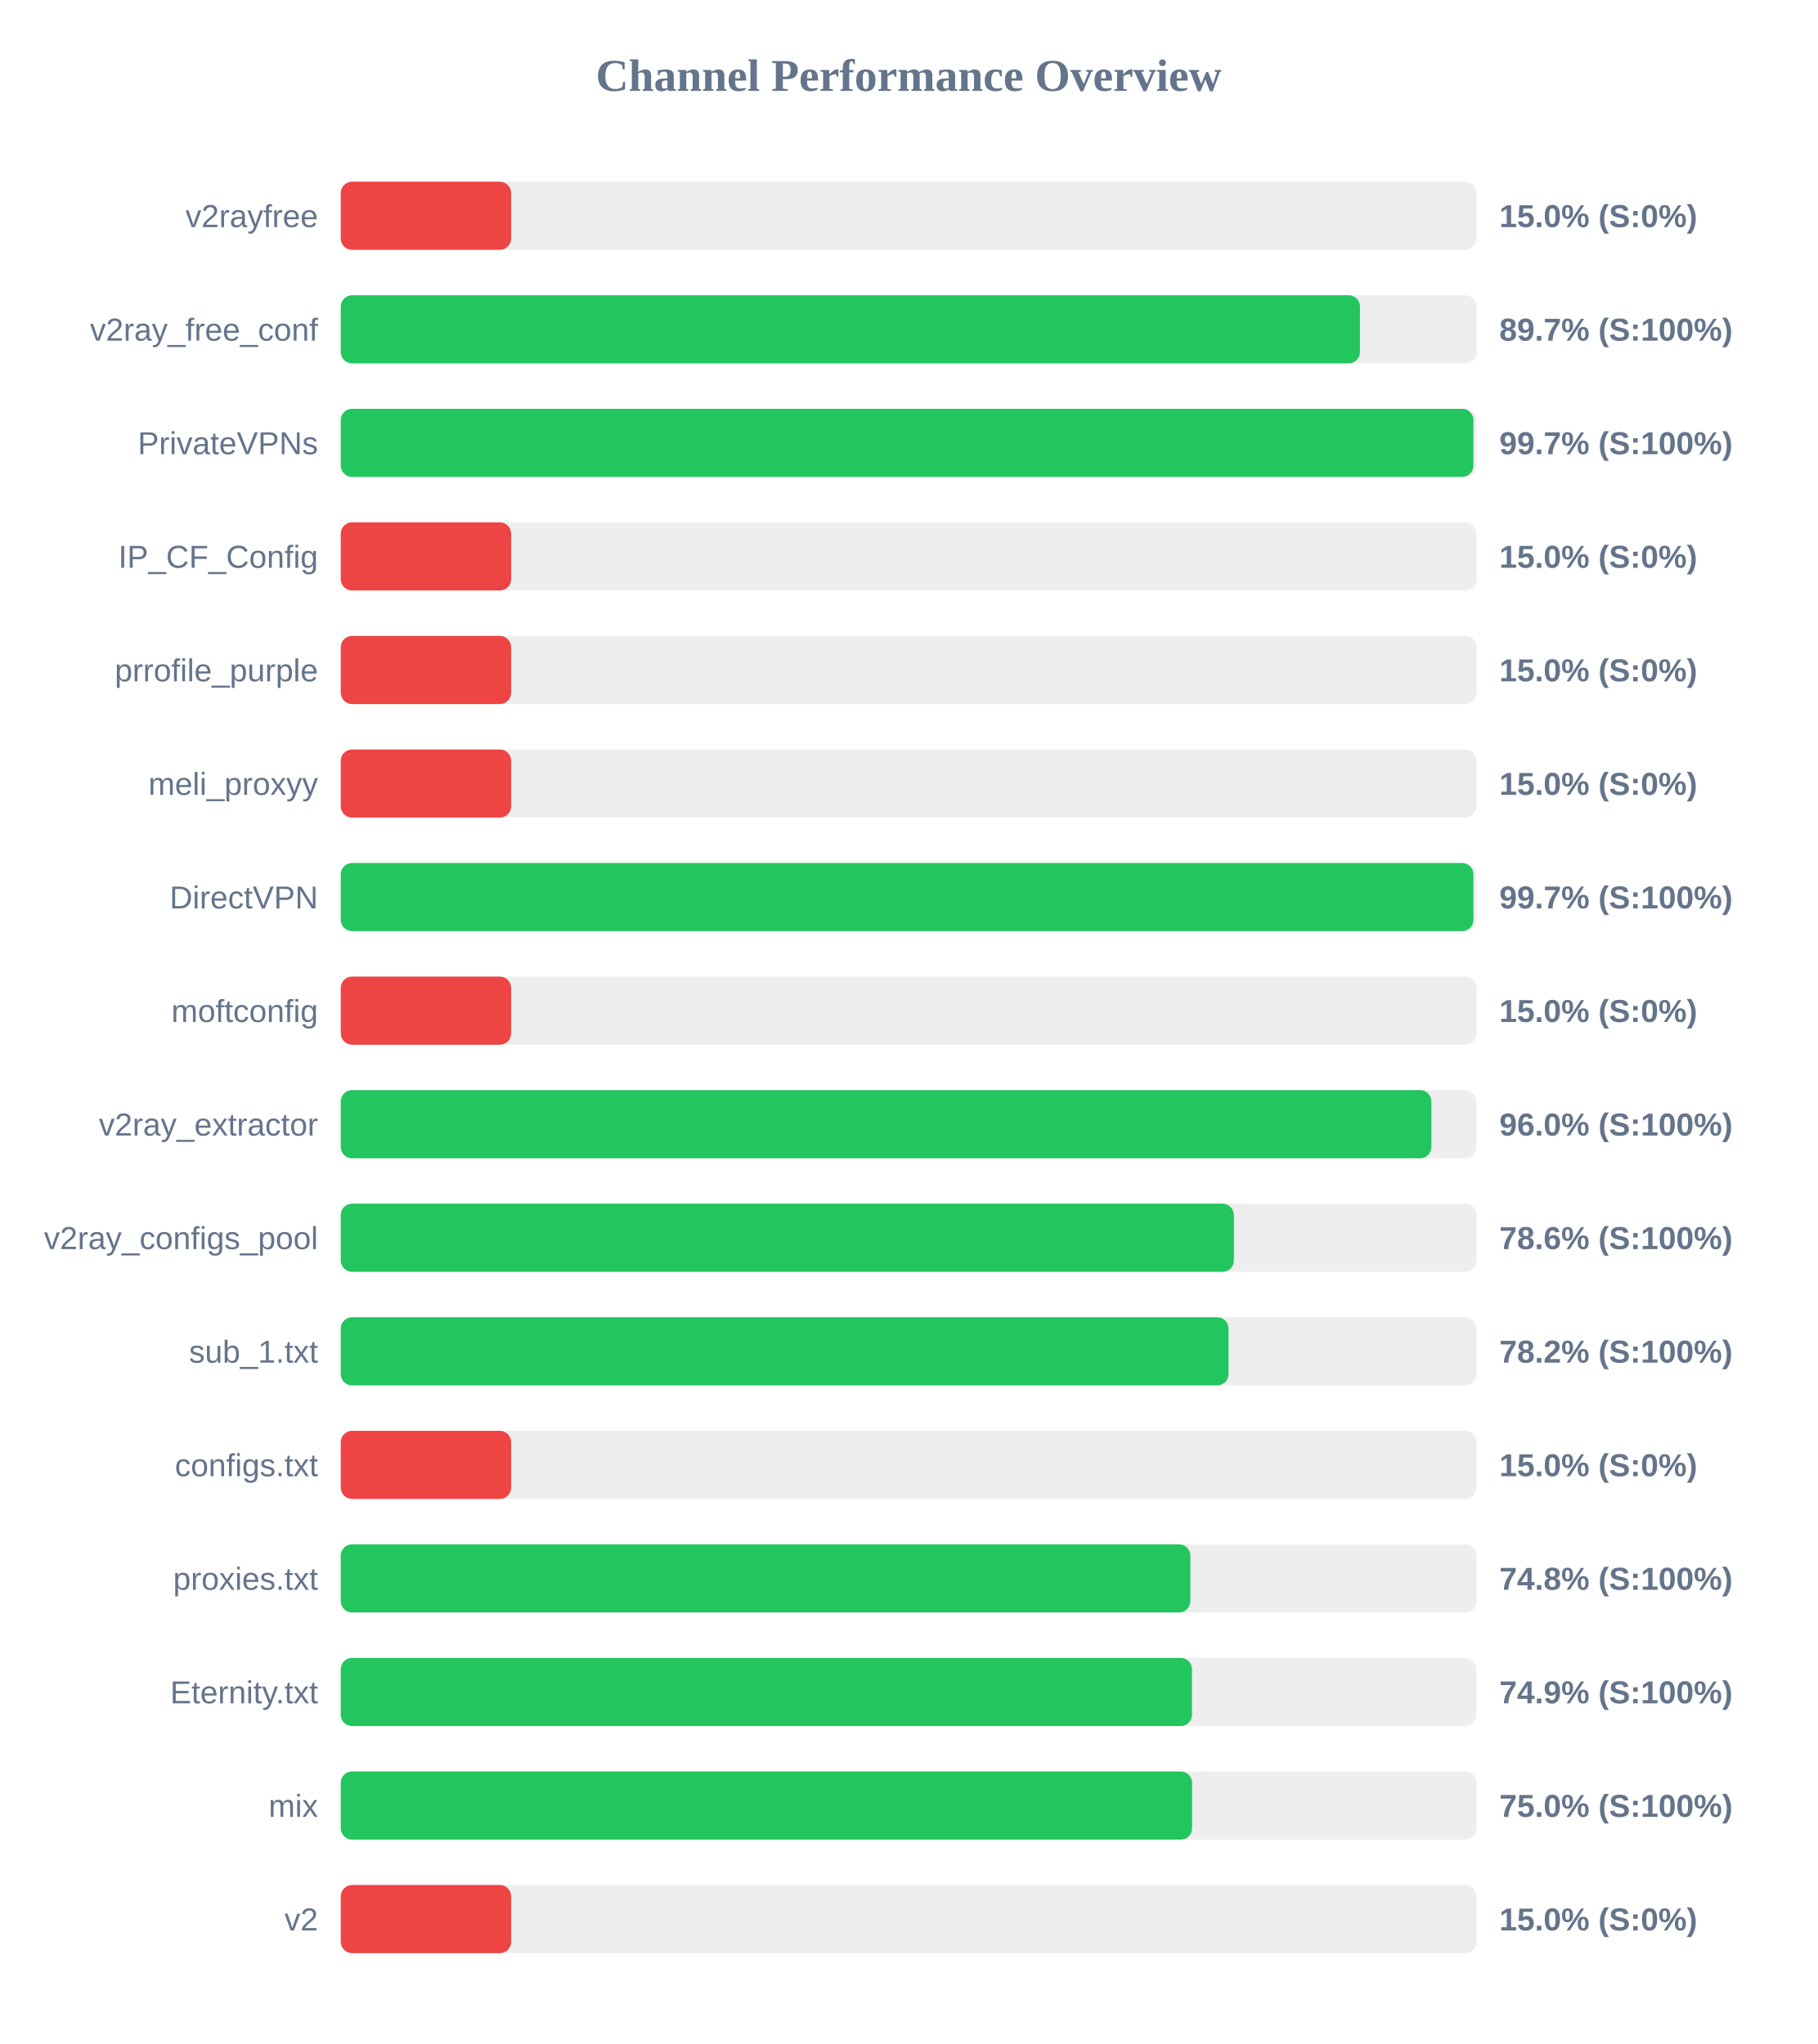
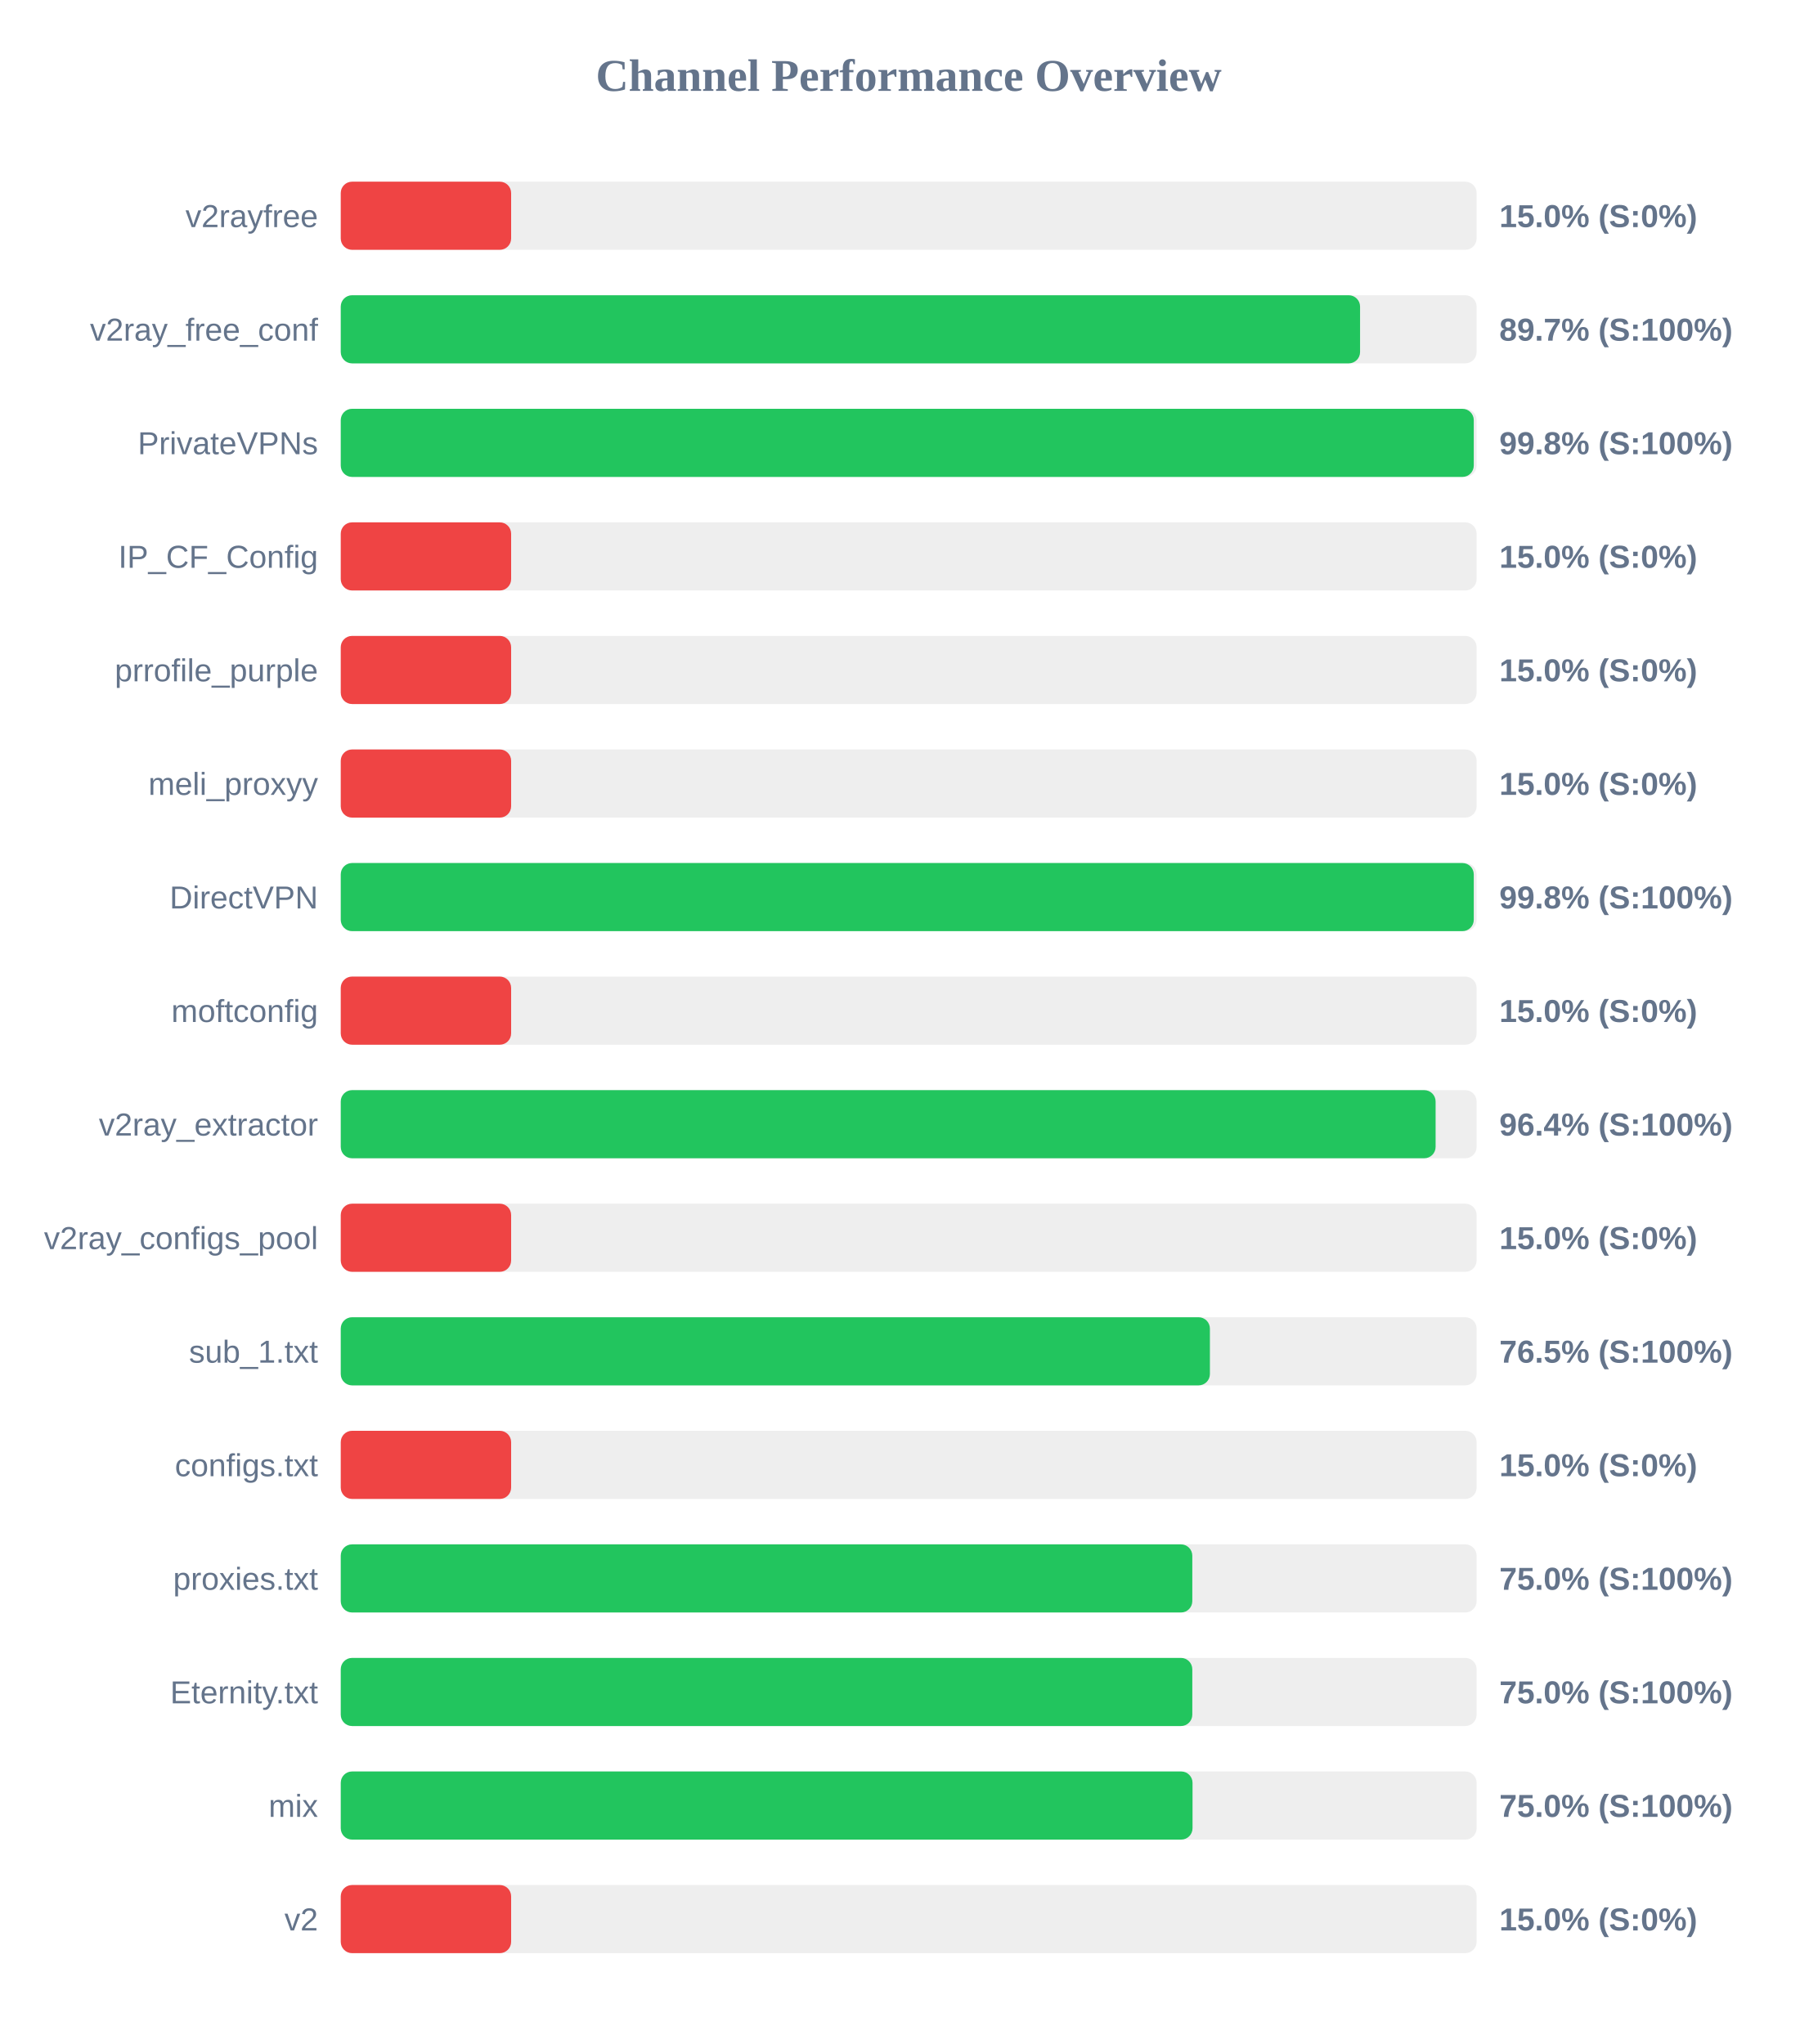
<svg xmlns="http://www.w3.org/2000/svg" width="800" height="900" version="1.1">
  <style>
        .row { font: 14px Arial; fill: #64748b; }
        .score { font: bold 14px Arial; fill: #64748b; }
    </style>
  <text x="400" y="40" text-anchor="middle" font-size="20px" font-weight="bold" fill="#64748b">Channel Performance Overview</text>
  <rect x="150" y="80" width="500" height="30" fill="#eee" rx="5" />
  <rect x="150" y="80" width="75.0" height="30" fill="#ef4444" rx="5" />
  <text x="140" y="100" text-anchor="end" class="row">v2rayfree</text>
  <text x="660" y="100" text-anchor="start" class="score">15.0% (S:0%)</text>
  <rect x="150" y="130" width="500" height="30" fill="#eee" rx="5" />
-   <rect x="150" y="130" width="448.65" height="30" fill="#22c55e" rx="5" />
+   <rect x="150" y="130" width="448.7" height="30" fill="#22c55e" rx="5" />
  <text x="140" y="150" text-anchor="end" class="row">v2ray_free_conf</text>
  <text x="660" y="150" text-anchor="start" class="score">89.7% (S:100%)</text>
  <rect x="150" y="180" width="500" height="30" fill="#eee" rx="5" />
-   <rect x="150" y="180" width="498.6" height="30" fill="#22c55e" rx="5" />
+   <rect x="150" y="180" width="498.75" height="30" fill="#22c55e" rx="5" />
  <text x="140" y="200" text-anchor="end" class="row">PrivateVPNs</text>
-   <text x="660" y="200" text-anchor="start" class="score">99.7% (S:100%)</text>
+   <text x="660" y="200" text-anchor="start" class="score">99.8% (S:100%)</text>
  <rect x="150" y="230" width="500" height="30" fill="#eee" rx="5" />
  <rect x="150" y="230" width="75.0" height="30" fill="#ef4444" rx="5" />
  <text x="140" y="250" text-anchor="end" class="row">IP_CF_Config</text>
  <text x="660" y="250" text-anchor="start" class="score">15.0% (S:0%)</text>
  <rect x="150" y="280" width="500" height="30" fill="#eee" rx="5" />
  <rect x="150" y="280" width="75.0" height="30" fill="#ef4444" rx="5" />
  <text x="140" y="300" text-anchor="end" class="row">prrofile_purple</text>
  <text x="660" y="300" text-anchor="start" class="score">15.0% (S:0%)</text>
  <rect x="150" y="330" width="500" height="30" fill="#eee" rx="5" />
  <rect x="150" y="330" width="75.0" height="30" fill="#ef4444" rx="5" />
  <text x="140" y="350" text-anchor="end" class="row">meli_proxyy</text>
  <text x="660" y="350" text-anchor="start" class="score">15.0% (S:0%)</text>
  <rect x="150" y="380" width="500" height="30" fill="#eee" rx="5" />
-   <rect x="150" y="380" width="498.6" height="30" fill="#22c55e" rx="5" />
+   <rect x="150" y="380" width="498.75" height="30" fill="#22c55e" rx="5" />
  <text x="140" y="400" text-anchor="end" class="row">DirectVPN</text>
-   <text x="660" y="400" text-anchor="start" class="score">99.7% (S:100%)</text>
+   <text x="660" y="400" text-anchor="start" class="score">99.8% (S:100%)</text>
  <rect x="150" y="430" width="500" height="30" fill="#eee" rx="5" />
  <rect x="150" y="430" width="75.0" height="30" fill="#ef4444" rx="5" />
  <text x="140" y="450" text-anchor="end" class="row">moftconfig</text>
  <text x="660" y="450" text-anchor="start" class="score">15.0% (S:0%)</text>
  <rect x="150" y="480" width="500" height="30" fill="#eee" rx="5" />
-   <rect x="150" y="480" width="480.1" height="30" fill="#22c55e" rx="5" />
+   <rect x="150" y="480" width="481.95" height="30" fill="#22c55e" rx="5" />
  <text x="140" y="500" text-anchor="end" class="row">v2ray_extractor</text>
-   <text x="660" y="500" text-anchor="start" class="score">96.0% (S:100%)</text>
+   <text x="660" y="500" text-anchor="start" class="score">96.4% (S:100%)</text>
  <rect x="150" y="530" width="500" height="30" fill="#eee" rx="5" />
-   <rect x="150" y="530" width="393.15" height="30" fill="#22c55e" rx="5" />
+   <rect x="150" y="530" width="75.0" height="30" fill="#ef4444" rx="5" />
  <text x="140" y="550" text-anchor="end" class="row">v2ray_configs_pool</text>
-   <text x="660" y="550" text-anchor="start" class="score">78.6% (S:100%)</text>
+   <text x="660" y="550" text-anchor="start" class="score">15.0% (S:0%)</text>
  <rect x="150" y="580" width="500" height="30" fill="#eee" rx="5" />
-   <rect x="150" y="580" width="390.8" height="30" fill="#22c55e" rx="5" />
+   <rect x="150" y="580" width="382.6" height="30" fill="#22c55e" rx="5" />
  <text x="140" y="600" text-anchor="end" class="row">sub_1.txt</text>
-   <text x="660" y="600" text-anchor="start" class="score">78.2% (S:100%)</text>
+   <text x="660" y="600" text-anchor="start" class="score">76.5% (S:100%)</text>
  <rect x="150" y="630" width="500" height="30" fill="#eee" rx="5" />
  <rect x="150" y="630" width="75.0" height="30" fill="#ef4444" rx="5" />
  <text x="140" y="650" text-anchor="end" class="row">configs.txt</text>
  <text x="660" y="650" text-anchor="start" class="score">15.0% (S:0%)</text>
  <rect x="150" y="680" width="500" height="30" fill="#eee" rx="5" />
-   <rect x="150" y="680" width="374.0" height="30" fill="#22c55e" rx="5" />
+   <rect x="150" y="680" width="374.85" height="30" fill="#22c55e" rx="5" />
  <text x="140" y="700" text-anchor="end" class="row">proxies.txt</text>
-   <text x="660" y="700" text-anchor="start" class="score">74.8% (S:100%)</text>
+   <text x="660" y="700" text-anchor="start" class="score">75.0% (S:100%)</text>
  <rect x="150" y="730" width="500" height="30" fill="#eee" rx="5" />
-   <rect x="150" y="730" width="374.7" height="30" fill="#22c55e" rx="5" />
+   <rect x="150" y="730" width="374.85" height="30" fill="#22c55e" rx="5" />
  <text x="140" y="750" text-anchor="end" class="row">Eternity.txt</text>
-   <text x="660" y="750" text-anchor="start" class="score">74.9% (S:100%)</text>
+   <text x="660" y="750" text-anchor="start" class="score">75.0% (S:100%)</text>
  <rect x="150" y="780" width="500" height="30" fill="#eee" rx="5" />
-   <rect x="150" y="780" width="374.75" height="30" fill="#22c55e" rx="5" />
+   <rect x="150" y="780" width="374.95" height="30" fill="#22c55e" rx="5" />
  <text x="140" y="800" text-anchor="end" class="row">mix</text>
  <text x="660" y="800" text-anchor="start" class="score">75.0% (S:100%)</text>
  <rect x="150" y="830" width="500" height="30" fill="#eee" rx="5" />
  <rect x="150" y="830" width="75.0" height="30" fill="#ef4444" rx="5" />
  <text x="140" y="850" text-anchor="end" class="row">v2</text>
  <text x="660" y="850" text-anchor="start" class="score">15.0% (S:0%)</text>
</svg>
